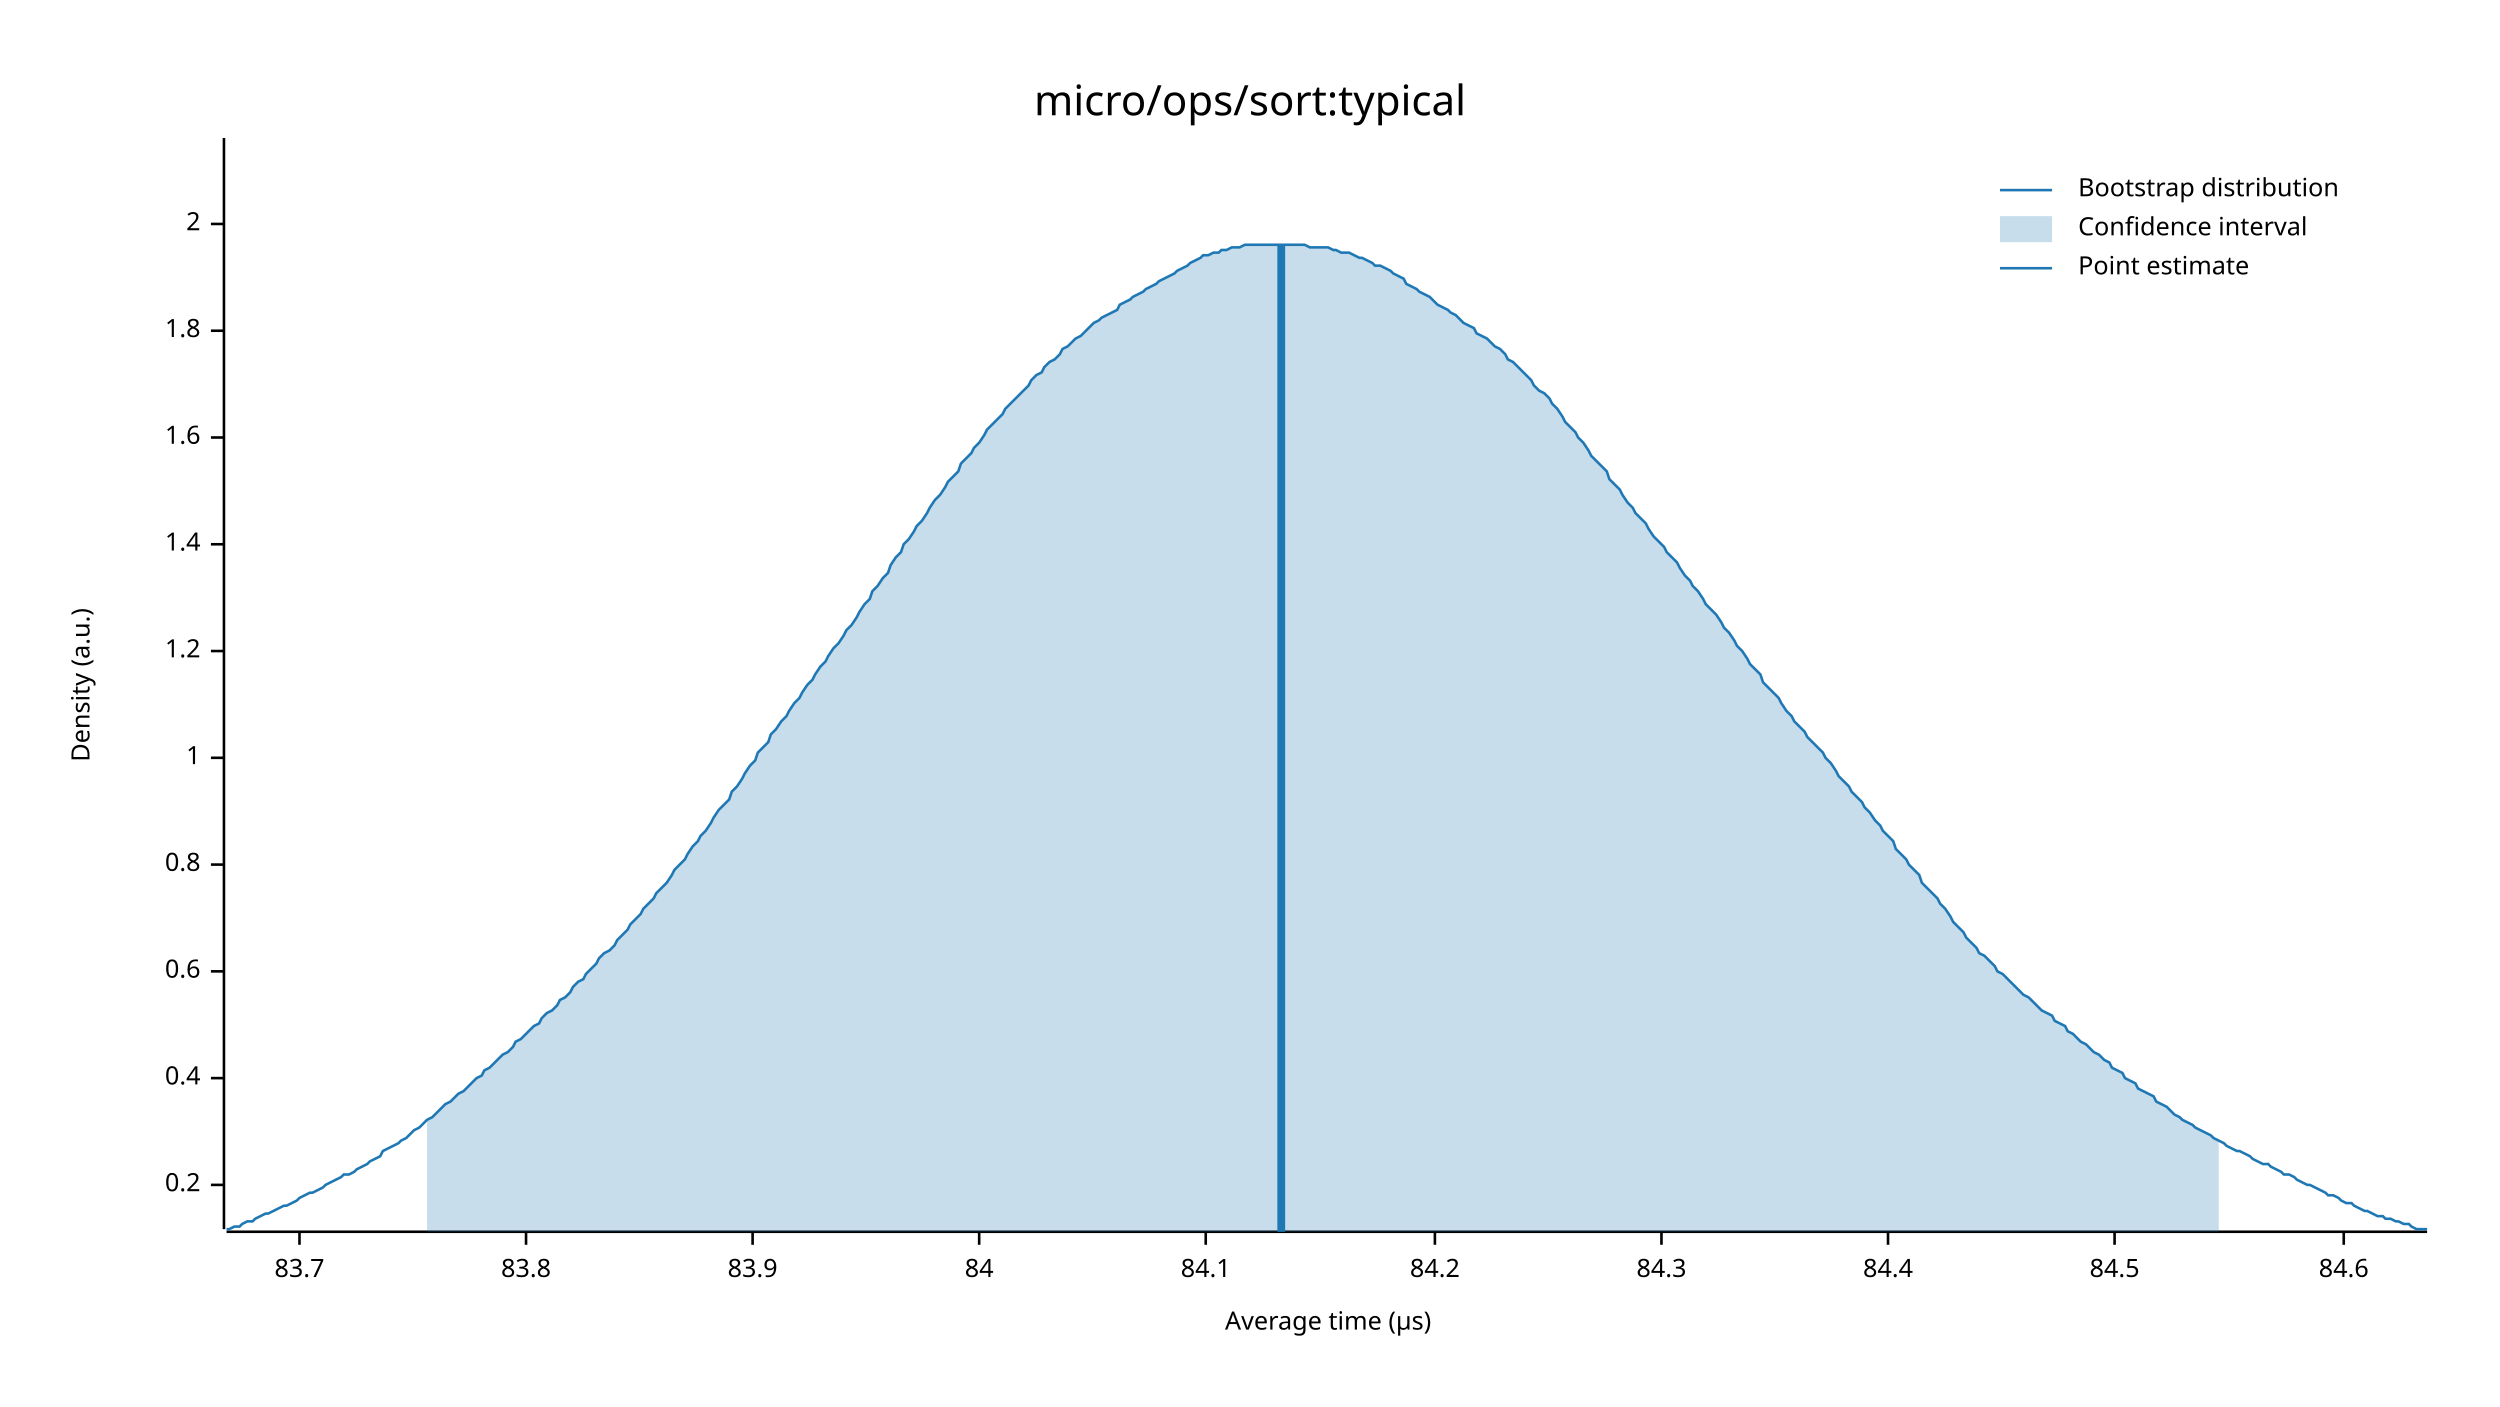
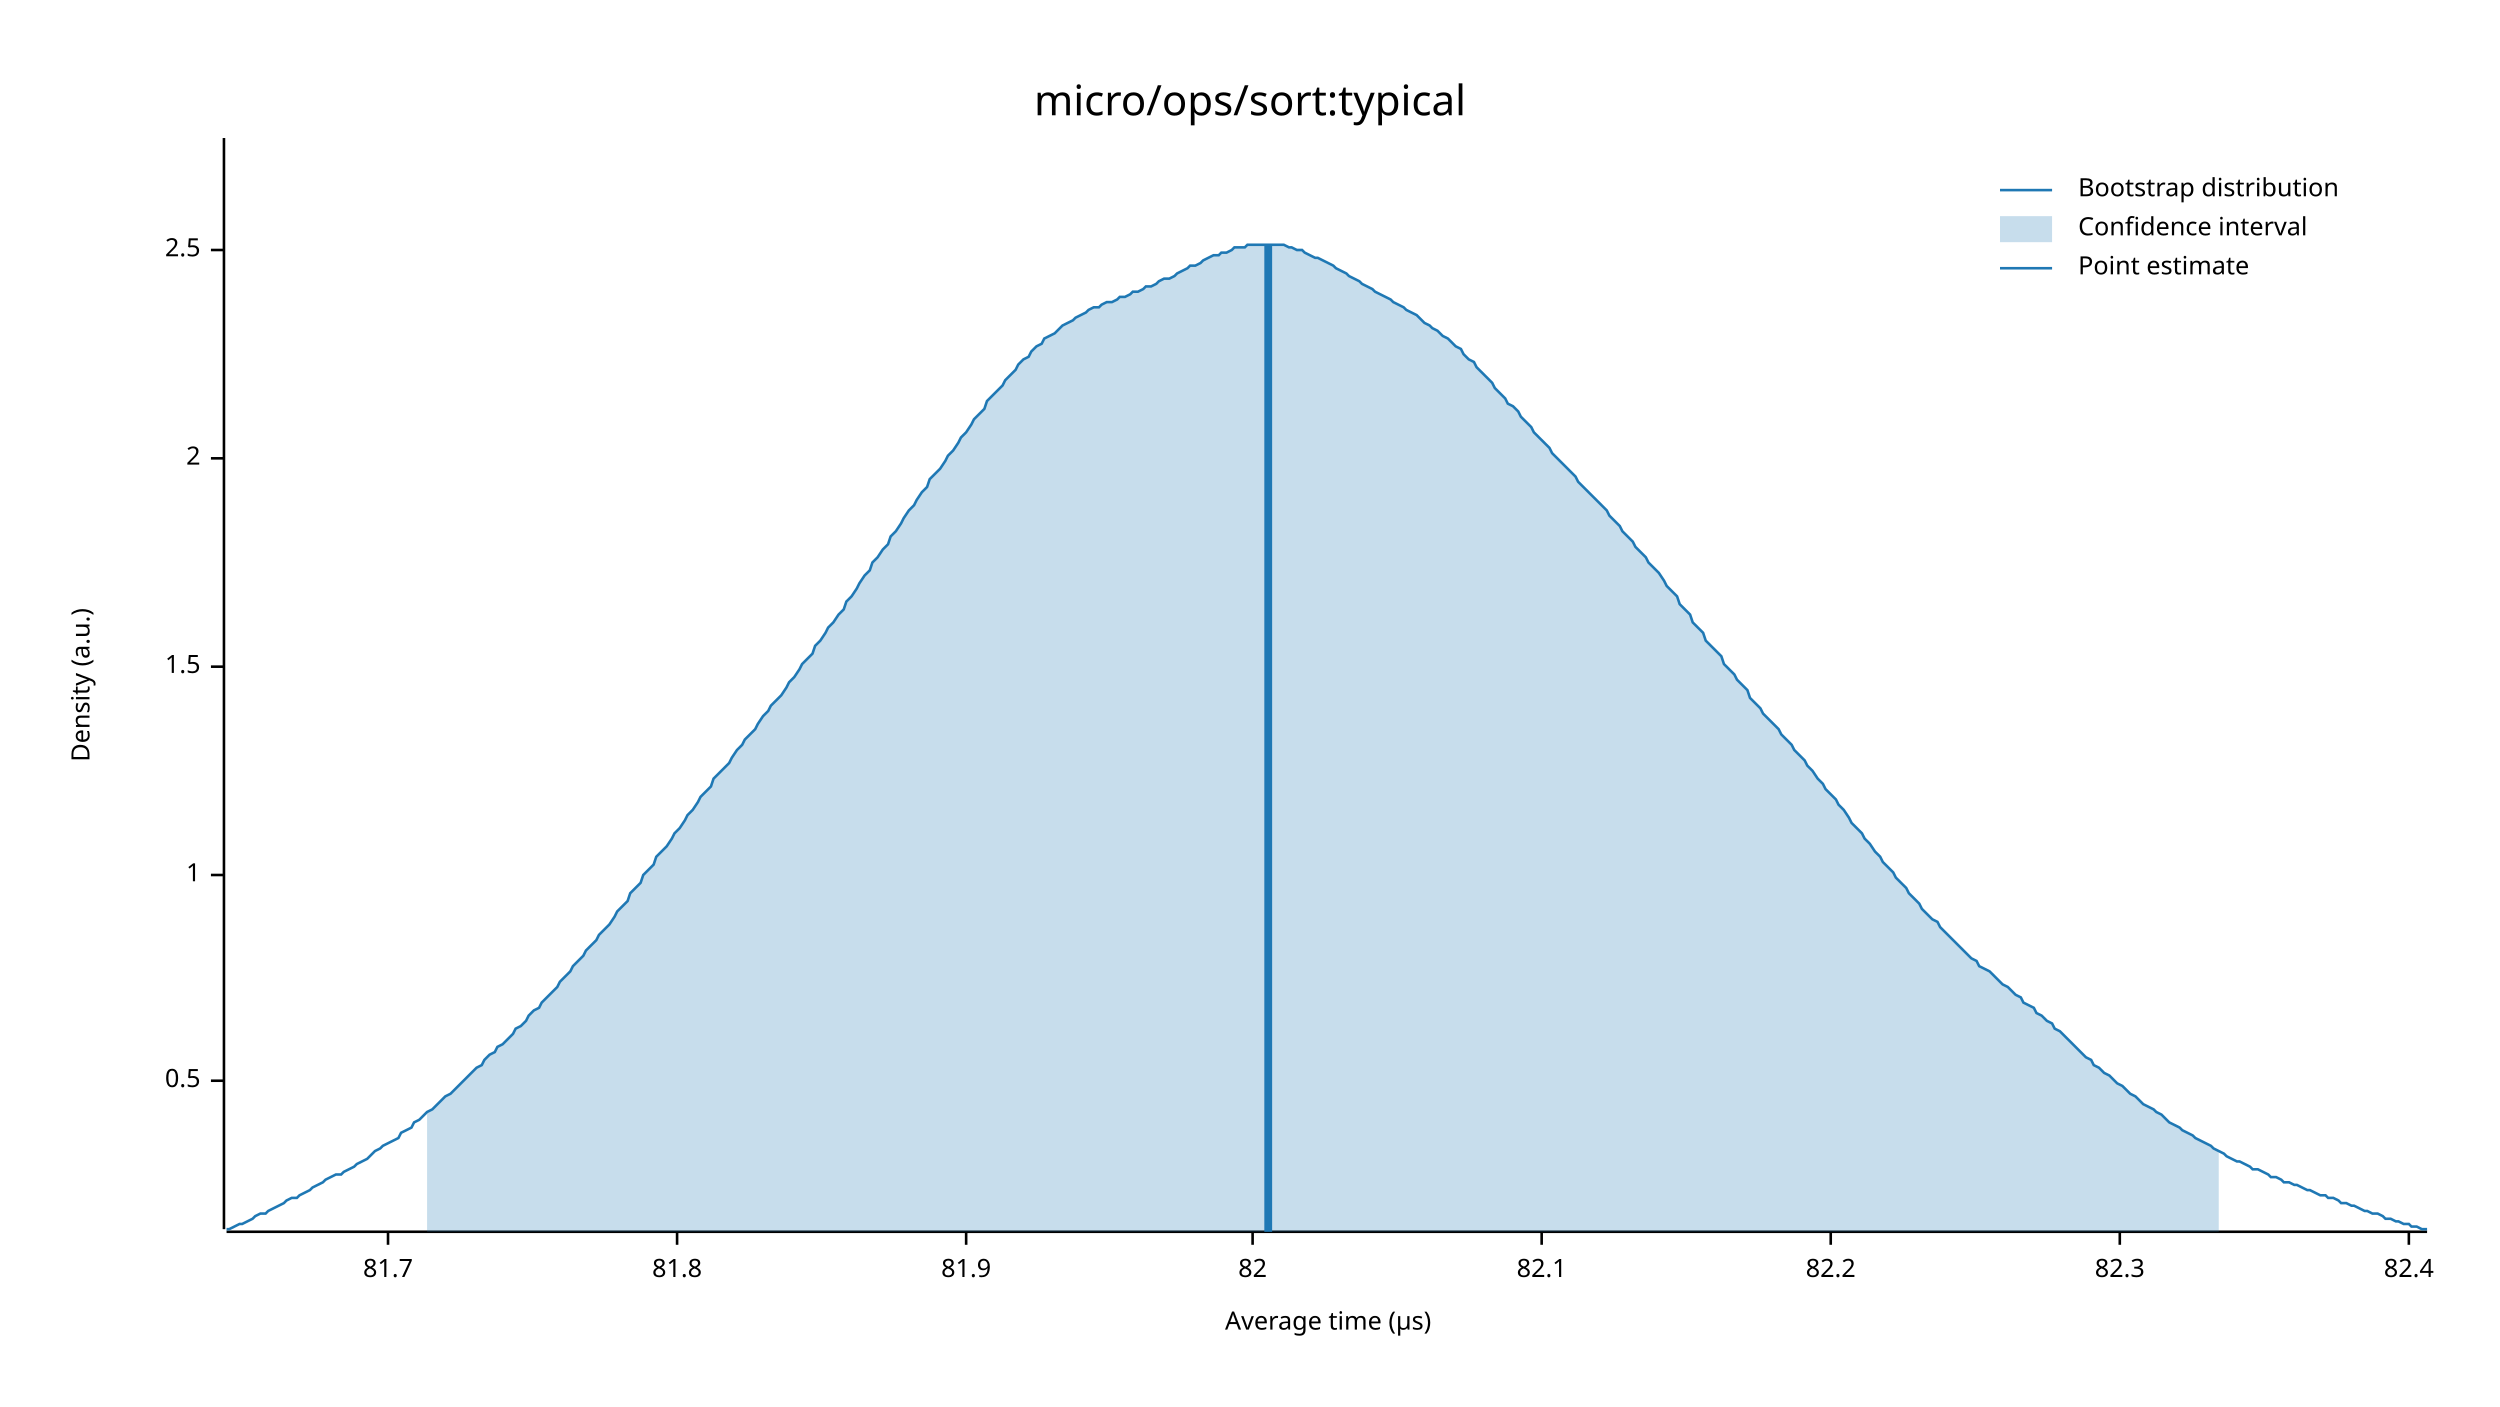
<svg xmlns="http://www.w3.org/2000/svg" width="960" height="540" viewBox="0 0 960 540">
  <text x="480" y="32" dy="0.76em" text-anchor="middle" font-family="sans-serif" font-size="16.129" opacity="1" fill="#000000">
micro/ops/sort:typical
</text>
  <text x="27" y="263" dy="0.76em" text-anchor="middle" font-family="sans-serif" font-size="9.677" opacity="1" fill="#000000" transform="rotate(270, 27, 263)">
Density (a.u.)
</text>
  <text x="510" y="513" dy="-0.5ex" text-anchor="middle" font-family="sans-serif" font-size="9.677" opacity="1" fill="#000000">
Average time (µs)
</text>
  <polyline fill="none" opacity="1" stroke="#000000" stroke-width="1" points="86,53 86,472 " />
-   <text x="77" y="455" dy="0.5ex" text-anchor="end" font-family="sans-serif" font-size="9.677" opacity="1" fill="#000000">
- 0.2
+   <text x="77" y="415" dy="0.5ex" text-anchor="end" font-family="sans-serif" font-size="9.677" opacity="1" fill="#000000">
+ 0.5
</text>
-   <polyline fill="none" opacity="1" stroke="#000000" stroke-width="1" points="81,455 86,455 " />
-   <text x="77" y="414" dy="0.5ex" text-anchor="end" font-family="sans-serif" font-size="9.677" opacity="1" fill="#000000">
- 0.4
- </text>
-   <polyline fill="none" opacity="1" stroke="#000000" stroke-width="1" points="81,414 86,414 " />
-   <text x="77" y="373" dy="0.5ex" text-anchor="end" font-family="sans-serif" font-size="9.677" opacity="1" fill="#000000">
- 0.6
- </text>
-   <polyline fill="none" opacity="1" stroke="#000000" stroke-width="1" points="81,373 86,373 " />
-   <text x="77" y="332" dy="0.5ex" text-anchor="end" font-family="sans-serif" font-size="9.677" opacity="1" fill="#000000">
- 0.8
- </text>
-   <polyline fill="none" opacity="1" stroke="#000000" stroke-width="1" points="81,332 86,332 " />
-   <text x="77" y="291" dy="0.5ex" text-anchor="end" font-family="sans-serif" font-size="9.677" opacity="1" fill="#000000">
+   <polyline fill="none" opacity="1" stroke="#000000" stroke-width="1" points="81,415 86,415 " />
+   <text x="77" y="336" dy="0.5ex" text-anchor="end" font-family="sans-serif" font-size="9.677" opacity="1" fill="#000000">
1
</text>
-   <polyline fill="none" opacity="1" stroke="#000000" stroke-width="1" points="81,291 86,291 " />
-   <text x="77" y="250" dy="0.5ex" text-anchor="end" font-family="sans-serif" font-size="9.677" opacity="1" fill="#000000">
- 1.2
+   <polyline fill="none" opacity="1" stroke="#000000" stroke-width="1" points="81,336 86,336 " />
+   <text x="77" y="256" dy="0.5ex" text-anchor="end" font-family="sans-serif" font-size="9.677" opacity="1" fill="#000000">
+ 1.5
</text>
-   <polyline fill="none" opacity="1" stroke="#000000" stroke-width="1" points="81,250 86,250 " />
-   <text x="77" y="209" dy="0.5ex" text-anchor="end" font-family="sans-serif" font-size="9.677" opacity="1" fill="#000000">
- 1.4
- </text>
-   <polyline fill="none" opacity="1" stroke="#000000" stroke-width="1" points="81,209 86,209 " />
-   <text x="77" y="168" dy="0.5ex" text-anchor="end" font-family="sans-serif" font-size="9.677" opacity="1" fill="#000000">
- 1.6
- </text>
-   <polyline fill="none" opacity="1" stroke="#000000" stroke-width="1" points="81,168 86,168 " />
-   <text x="77" y="127" dy="0.5ex" text-anchor="end" font-family="sans-serif" font-size="9.677" opacity="1" fill="#000000">
- 1.8
- </text>
-   <polyline fill="none" opacity="1" stroke="#000000" stroke-width="1" points="81,127 86,127 " />
-   <text x="77" y="86" dy="0.5ex" text-anchor="end" font-family="sans-serif" font-size="9.677" opacity="1" fill="#000000">
+   <polyline fill="none" opacity="1" stroke="#000000" stroke-width="1" points="81,256 86,256 " />
+   <text x="77" y="176" dy="0.5ex" text-anchor="end" font-family="sans-serif" font-size="9.677" opacity="1" fill="#000000">
2
</text>
-   <polyline fill="none" opacity="1" stroke="#000000" stroke-width="1" points="81,86 86,86 " />
+   <polyline fill="none" opacity="1" stroke="#000000" stroke-width="1" points="81,176 86,176 " />
+   <text x="77" y="96" dy="0.5ex" text-anchor="end" font-family="sans-serif" font-size="9.677" opacity="1" fill="#000000">
+ 2.5
+ </text>
+   <polyline fill="none" opacity="1" stroke="#000000" stroke-width="1" points="81,96 86,96 " />
  <polyline fill="none" opacity="1" stroke="#000000" stroke-width="1" points="87,473 932,473 " />
-   <text x="115" y="483" dy="0.76em" text-anchor="middle" font-family="sans-serif" font-size="9.677" opacity="1" fill="#000000">
- 83.7
+   <text x="149" y="483" dy="0.76em" text-anchor="middle" font-family="sans-serif" font-size="9.677" opacity="1" fill="#000000">
+ 81.7
</text>
-   <polyline fill="none" opacity="1" stroke="#000000" stroke-width="1" points="115,473 115,478 " />
-   <text x="202" y="483" dy="0.76em" text-anchor="middle" font-family="sans-serif" font-size="9.677" opacity="1" fill="#000000">
- 83.8
+   <polyline fill="none" opacity="1" stroke="#000000" stroke-width="1" points="149,473 149,478 " />
+   <text x="260" y="483" dy="0.76em" text-anchor="middle" font-family="sans-serif" font-size="9.677" opacity="1" fill="#000000">
+ 81.8
</text>
-   <polyline fill="none" opacity="1" stroke="#000000" stroke-width="1" points="202,473 202,478 " />
-   <text x="289" y="483" dy="0.76em" text-anchor="middle" font-family="sans-serif" font-size="9.677" opacity="1" fill="#000000">
- 83.9
+   <polyline fill="none" opacity="1" stroke="#000000" stroke-width="1" points="260,473 260,478 " />
+   <text x="371" y="483" dy="0.76em" text-anchor="middle" font-family="sans-serif" font-size="9.677" opacity="1" fill="#000000">
+ 81.9
</text>
-   <polyline fill="none" opacity="1" stroke="#000000" stroke-width="1" points="289,473 289,478 " />
-   <text x="376" y="483" dy="0.76em" text-anchor="middle" font-family="sans-serif" font-size="9.677" opacity="1" fill="#000000">
- 84
+   <polyline fill="none" opacity="1" stroke="#000000" stroke-width="1" points="371,473 371,478 " />
+   <text x="481" y="483" dy="0.76em" text-anchor="middle" font-family="sans-serif" font-size="9.677" opacity="1" fill="#000000">
+ 82
</text>
-   <polyline fill="none" opacity="1" stroke="#000000" stroke-width="1" points="376,473 376,478 " />
-   <text x="463" y="483" dy="0.76em" text-anchor="middle" font-family="sans-serif" font-size="9.677" opacity="1" fill="#000000">
- 84.1
+   <polyline fill="none" opacity="1" stroke="#000000" stroke-width="1" points="481,473 481,478 " />
+   <text x="592" y="483" dy="0.76em" text-anchor="middle" font-family="sans-serif" font-size="9.677" opacity="1" fill="#000000">
+ 82.1
</text>
-   <polyline fill="none" opacity="1" stroke="#000000" stroke-width="1" points="463,473 463,478 " />
-   <text x="551" y="483" dy="0.76em" text-anchor="middle" font-family="sans-serif" font-size="9.677" opacity="1" fill="#000000">
- 84.2
+   <polyline fill="none" opacity="1" stroke="#000000" stroke-width="1" points="592,473 592,478 " />
+   <text x="703" y="483" dy="0.76em" text-anchor="middle" font-family="sans-serif" font-size="9.677" opacity="1" fill="#000000">
+ 82.2
</text>
-   <polyline fill="none" opacity="1" stroke="#000000" stroke-width="1" points="551,473 551,478 " />
-   <text x="638" y="483" dy="0.76em" text-anchor="middle" font-family="sans-serif" font-size="9.677" opacity="1" fill="#000000">
- 84.3
+   <polyline fill="none" opacity="1" stroke="#000000" stroke-width="1" points="703,473 703,478 " />
+   <text x="814" y="483" dy="0.76em" text-anchor="middle" font-family="sans-serif" font-size="9.677" opacity="1" fill="#000000">
+ 82.3
</text>
-   <polyline fill="none" opacity="1" stroke="#000000" stroke-width="1" points="638,473 638,478 " />
-   <text x="725" y="483" dy="0.76em" text-anchor="middle" font-family="sans-serif" font-size="9.677" opacity="1" fill="#000000">
- 84.4
+   <polyline fill="none" opacity="1" stroke="#000000" stroke-width="1" points="814,473 814,478 " />
+   <text x="925" y="483" dy="0.76em" text-anchor="middle" font-family="sans-serif" font-size="9.677" opacity="1" fill="#000000">
+ 82.4
</text>
-   <polyline fill="none" opacity="1" stroke="#000000" stroke-width="1" points="725,473 725,478 " />
-   <text x="812" y="483" dy="0.76em" text-anchor="middle" font-family="sans-serif" font-size="9.677" opacity="1" fill="#000000">
- 84.5
- </text>
-   <polyline fill="none" opacity="1" stroke="#000000" stroke-width="1" points="812,473 812,478 " />
-   <text x="900" y="483" dy="0.76em" text-anchor="middle" font-family="sans-serif" font-size="9.677" opacity="1" fill="#000000">
- 84.6
- </text>
-   <polyline fill="none" opacity="1" stroke="#000000" stroke-width="1" points="900,473 900,478 " />
-   <polyline fill="none" opacity="1" stroke="#1F78B4" stroke-width="1" points="87,472 88,472 90,471 92,471 93,470 95,469 97,469 98,468 100,467 102,466 103,466 105,465 107,464 109,463 110,463 112,462 114,461 115,460 117,459 119,458 120,458 122,457 124,456 125,455 127,454 129,453 131,452 132,451 134,451 136,450 137,449 139,448 141,447 142,446 144,445 146,444 147,442 149,441 151,440 153,439 154,438 156,437 158,435 159,434 161,433 163,431 164,430 166,429 168,427 169,426 171,424 173,423 175,421 176,420 178,419 180,417 181,416 183,414 185,413 186,411 188,410 190,408 191,407 193,405 195,404 197,402 198,400 200,399 202,397 203,396 205,394 207,393 208,391 210,389 212,388 214,386 215,384 217,383 219,381 220,379 222,377 224,376 225,374 227,372 229,370 230,368 232,366 234,365 236,363 237,361 239,359 241,357 242,355 244,353 246,351 247,349 249,347 251,345 252,343 254,341 256,339 258,336 259,334 261,332 263,330 264,328 266,325 268,323 269,321 271,319 273,316 274,314 276,311 278,309 280,307 281,304 283,302 285,299 286,297 288,294 290,292 291,289 293,287 295,285 296,282 298,280 300,277 302,275 303,273 305,270 307,268 308,266 310,263 312,261 313,259 315,256 317,254 318,252 320,249 322,247 324,244 325,242 327,240 329,237 330,235 332,232 334,230 335,227 337,225 339,222 341,220 342,217 344,214 346,212 347,209 349,207 351,204 352,202 354,200 356,197 357,195 359,192 361,190 363,187 364,185 366,183 368,181 369,178 371,176 373,174 374,172 376,170 378,167 379,165 381,163 383,161 385,159 386,157 388,155 390,153 391,152 393,150 395,148 396,146 398,144 400,143 401,141 403,139 405,138 407,136 408,134 410,133 412,131 413,130 415,129 417,127 418,126 420,124 422,123 423,122 425,121 427,120 429,119 430,117 432,116 434,115 435,114 437,113 439,112 440,111 442,110 444,109 445,108 447,107 449,106 451,105 452,104 454,103 456,102 457,101 459,100 461,99 462,98 464,98 466,97 468,97 469,96 471,96 473,95 474,95 476,95 478,94 479,94 481,94 483,94 484,94 486,94 488,94 490,94 491,94 493,94 495,94 496,94 498,94 500,94 501,94 503,95 505,95 506,95 508,95 510,95 512,96 513,96 515,97 517,97 518,97 520,98 522,99 523,99 525,100 527,101 528,102 530,102 532,103 534,104 535,105 537,106 539,107 540,109 542,110 544,111 545,112 547,113 549,114 550,115 552,117 554,118 556,119 557,120 559,121 561,123 562,124 564,125 566,126 567,128 569,129 571,130 573,132 574,133 576,134 578,136 579,138 581,139 583,141 584,142 586,144 588,146 589,148 591,150 593,151 595,153 596,155 598,157 600,160 601,162 603,164 605,166 606,168 608,170 610,173 611,175 613,177 615,179 617,181 618,184 620,186 622,188 623,190 625,193 627,195 628,197 630,199 632,201 633,203 635,206 637,208 639,210 640,212 642,214 644,216 645,218 647,221 649,223 650,225 652,227 654,230 655,232 657,234 659,236 661,239 662,241 664,243 666,246 667,248 669,250 671,253 672,255 674,257 676,259 677,262 679,264 681,266 683,268 684,270 686,273 688,275 689,277 691,279 693,281 694,283 696,285 698,287 700,289 701,291 703,293 705,296 706,298 708,300 710,302 711,304 713,306 715,308 716,310 718,312 720,315 722,317 723,319 725,321 727,323 728,326 730,328 732,330 733,332 735,334 737,336 738,339 740,341 742,343 744,345 745,347 747,349 749,352 750,354 752,356 754,358 755,360 757,362 759,364 760,366 762,367 764,369 766,371 767,373 769,374 771,376 772,377 774,379 776,381 777,382 779,383 781,385 782,386 784,388 786,389 788,390 789,392 791,393 793,394 794,396 796,397 798,399 799,400 801,401 803,403 804,404 806,405 808,407 810,408 811,410 813,411 815,412 816,414 818,415 820,416 821,418 823,419 825,420 827,421 828,423 830,424 832,425 833,426 835,428 837,429 838,430 840,431 842,432 843,433 845,434 847,435 849,436 850,437 852,438 854,439 855,440 857,441 859,442 860,442 862,443 864,444 865,445 867,446 869,447 871,447 872,448 874,449 876,450 877,451 879,451 881,452 882,453 884,454 886,455 887,455 889,456 891,457 893,458 894,459 896,459 898,460 899,461 901,462 903,462 904,463 906,464 908,465 909,465 911,466 913,467 915,467 916,468 918,468 920,469 921,469 923,470 925,470 926,471 928,472 930,472 932,472 " />
-   <polygon opacity="0.25" fill="#1F78B4" points="164,430 166,429 168,427 169,426 171,424 173,423 175,421 176,420 178,419 180,417 181,416 183,414 185,413 186,411 188,410 190,408 191,407 193,405 195,404 197,402 198,400 200,399 202,397 203,396 205,394 207,393 208,391 210,389 212,388 214,386 215,384 217,383 219,381 220,379 222,377 224,376 225,374 227,372 229,370 230,368 232,366 234,365 236,363 237,361 239,359 241,357 242,355 244,353 246,351 247,349 249,347 251,345 252,343 254,341 256,339 258,336 259,334 261,332 263,330 264,328 266,325 268,323 269,321 271,319 273,316 274,314 276,311 278,309 280,307 281,304 283,302 285,299 286,297 288,294 290,292 291,289 293,287 295,285 296,282 298,280 300,277 302,275 303,273 305,270 307,268 308,266 310,263 312,261 313,259 315,256 317,254 318,252 320,249 322,247 324,244 325,242 327,240 329,237 330,235 332,232 334,230 335,227 337,225 339,222 341,220 342,217 344,214 346,212 347,209 349,207 351,204 352,202 354,200 356,197 357,195 359,192 361,190 363,187 364,185 366,183 368,181 369,178 371,176 373,174 374,172 376,170 378,167 379,165 381,163 383,161 385,159 386,157 388,155 390,153 391,152 393,150 395,148 396,146 398,144 400,143 401,141 403,139 405,138 407,136 408,134 410,133 412,131 413,130 415,129 417,127 418,126 420,124 422,123 423,122 425,121 427,120 429,119 430,117 432,116 434,115 435,114 437,113 439,112 440,111 442,110 444,109 445,108 447,107 449,106 451,105 452,104 454,103 456,102 457,101 459,100 461,99 462,98 464,98 466,97 468,97 469,96 471,96 473,95 474,95 476,95 478,94 479,94 481,94 483,94 484,94 486,94 488,94 490,94 491,94 493,94 495,94 496,94 498,94 500,94 501,94 503,95 505,95 506,95 508,95 510,95 512,96 513,96 515,97 517,97 518,97 520,98 522,99 523,99 525,100 527,101 528,102 530,102 532,103 534,104 535,105 537,106 539,107 540,109 542,110 544,111 545,112 547,113 549,114 550,115 552,117 554,118 556,119 557,120 559,121 561,123 562,124 564,125 566,126 567,128 569,129 571,130 573,132 574,133 576,134 578,136 579,138 581,139 583,141 584,142 586,144 588,146 589,148 591,150 593,151 595,153 596,155 598,157 600,160 601,162 603,164 605,166 606,168 608,170 610,173 611,175 613,177 615,179 617,181 618,184 620,186 622,188 623,190 625,193 627,195 628,197 630,199 632,201 633,203 635,206 637,208 639,210 640,212 642,214 644,216 645,218 647,221 649,223 650,225 652,227 654,230 655,232 657,234 659,236 661,239 662,241 664,243 666,246 667,248 669,250 671,253 672,255 674,257 676,259 677,262 679,264 681,266 683,268 684,270 686,273 688,275 689,277 691,279 693,281 694,283 696,285 698,287 700,289 701,291 703,293 705,296 706,298 708,300 710,302 711,304 713,306 715,308 716,310 718,312 720,315 722,317 723,319 725,321 727,323 728,326 730,328 732,330 733,332 735,334 737,336 738,339 740,341 742,343 744,345 745,347 747,349 749,352 750,354 752,356 754,358 755,360 757,362 759,364 760,366 762,367 764,369 766,371 767,373 769,374 771,376 772,377 774,379 776,381 777,382 779,383 781,385 782,386 784,388 786,389 788,390 789,392 791,393 793,394 794,396 796,397 798,399 799,400 801,401 803,403 804,404 806,405 808,407 810,408 811,410 813,411 815,412 816,414 818,415 820,416 821,418 823,419 825,420 827,421 828,423 830,424 832,425 833,426 835,428 837,429 838,430 840,431 842,432 843,433 845,434 847,435 849,436 850,437 852,438 852,473 164,473 " />
-   <polyline fill="none" opacity="1" stroke="#1F78B4" stroke-width="3" points="492,473 492,94 " />
+   <polyline fill="none" opacity="1" stroke="#000000" stroke-width="1" points="925,473 925,478 " />
+   <polyline fill="none" opacity="1" stroke="#1F78B4" stroke-width="1" points="87,472 88,472 90,471 92,470 93,470 95,469 97,468 98,467 100,466 102,466 103,465 105,464 107,463 109,462 110,461 112,460 114,460 115,459 117,458 119,457 120,456 122,455 124,454 125,453 127,452 129,451 131,451 132,450 134,449 136,448 137,447 139,446 141,445 142,444 144,442 146,441 147,440 149,439 151,438 153,437 154,435 156,434 158,433 159,431 161,430 163,428 164,427 166,426 168,424 169,423 171,421 173,420 175,418 176,417 178,415 180,413 181,412 183,410 185,409 186,407 188,405 190,404 191,402 193,401 195,399 197,397 198,395 200,394 202,392 203,390 205,388 207,387 208,385 210,383 212,381 214,379 215,377 217,375 219,373 220,371 222,369 224,367 225,365 227,363 229,361 230,359 232,357 234,355 236,352 237,350 239,348 241,346 242,343 244,341 246,339 247,336 249,334 251,332 252,329 254,327 256,325 258,322 259,320 261,318 263,315 264,313 266,311 268,308 269,306 271,304 273,302 274,299 276,297 278,295 280,293 281,291 283,288 285,286 286,284 288,282 290,280 291,278 293,275 295,273 296,271 298,269 300,267 302,264 303,262 305,260 307,257 308,255 310,253 312,251 313,248 315,246 317,243 318,241 320,239 322,236 324,234 325,231 327,229 329,226 330,224 332,221 334,219 335,216 337,214 339,211 341,209 342,206 344,204 346,201 347,199 349,196 351,194 352,192 354,189 356,187 357,184 359,182 361,180 363,177 364,175 366,173 368,170 369,168 371,166 373,163 374,161 376,159 378,157 379,154 381,152 383,150 385,148 386,146 388,144 390,142 391,140 393,138 395,137 396,135 398,133 400,132 401,130 403,129 405,128 407,126 408,125 410,124 412,123 413,122 415,121 417,120 418,119 420,118 422,118 423,117 425,116 427,116 429,115 430,114 432,114 434,113 435,112 437,112 439,111 440,110 442,110 444,109 445,108 447,107 449,107 451,106 452,105 454,104 456,103 457,102 459,102 461,101 462,100 464,99 466,98 468,98 469,97 471,97 473,96 474,95 476,95 478,95 479,94 481,94 483,94 484,94 486,94 488,94 490,94 491,94 493,94 495,95 496,95 498,96 500,96 501,97 503,98 505,99 506,99 508,100 510,101 512,102 513,103 515,104 517,105 518,106 520,107 522,108 523,109 525,110 527,111 528,112 530,113 532,114 534,115 535,116 537,117 539,118 540,119 542,120 544,121 545,122 547,124 549,125 550,126 552,127 554,129 556,130 557,131 559,133 561,134 562,136 564,138 566,139 567,141 569,143 571,145 573,147 574,149 576,151 578,153 579,155 581,156 583,158 584,160 586,162 588,164 589,166 591,168 593,170 595,172 596,174 598,176 600,178 601,179 603,181 605,183 606,185 608,187 610,189 611,190 613,192 615,194 617,196 618,198 620,200 622,202 623,204 625,206 627,208 628,210 630,212 632,214 633,216 635,218 637,220 639,223 640,225 642,227 644,229 645,232 647,234 649,236 650,239 652,241 654,243 655,246 657,248 659,250 661,252 662,255 664,257 666,259 667,261 669,263 671,265 672,268 674,270 676,272 677,274 679,276 681,278 683,280 684,282 686,284 688,286 689,288 691,290 693,292 694,294 696,296 698,299 700,301 701,303 703,305 705,307 706,309 708,311 710,314 711,316 713,318 715,320 716,322 718,324 720,327 722,329 723,331 725,333 727,335 728,337 730,339 732,341 733,343 735,345 737,347 738,349 740,351 742,353 744,354 745,356 747,358 749,360 750,361 752,363 754,365 755,366 757,368 759,369 760,371 762,372 764,373 766,375 767,376 769,378 771,379 772,380 774,382 776,383 777,385 779,386 781,387 782,389 784,390 786,392 788,393 789,395 791,396 793,398 794,399 796,401 798,403 799,404 801,406 803,407 804,409 806,410 808,412 810,413 811,414 813,416 815,417 816,418 818,420 820,421 821,422 823,424 825,425 827,426 828,427 830,428 832,430 833,431 835,432 837,433 838,434 840,435 842,436 843,437 845,438 847,439 849,440 850,441 852,442 854,443 855,444 857,445 859,446 860,446 862,447 864,448 865,449 867,449 869,450 871,451 872,452 874,452 876,453 877,454 879,454 881,455 882,455 884,456 886,457 887,457 889,458 891,459 893,459 894,460 896,460 898,461 899,462 901,462 903,463 904,463 906,464 908,465 909,465 911,466 913,466 915,467 916,468 918,468 920,469 921,469 923,470 925,470 926,471 928,471 930,472 932,472 " />
+   <polygon opacity="0.25" fill="#1F78B4" points="164,427 166,426 168,424 169,423 171,421 173,420 175,418 176,417 178,415 180,413 181,412 183,410 185,409 186,407 188,405 190,404 191,402 193,401 195,399 197,397 198,395 200,394 202,392 203,390 205,388 207,387 208,385 210,383 212,381 214,379 215,377 217,375 219,373 220,371 222,369 224,367 225,365 227,363 229,361 230,359 232,357 234,355 236,352 237,350 239,348 241,346 242,343 244,341 246,339 247,336 249,334 251,332 252,329 254,327 256,325 258,322 259,320 261,318 263,315 264,313 266,311 268,308 269,306 271,304 273,302 274,299 276,297 278,295 280,293 281,291 283,288 285,286 286,284 288,282 290,280 291,278 293,275 295,273 296,271 298,269 300,267 302,264 303,262 305,260 307,257 308,255 310,253 312,251 313,248 315,246 317,243 318,241 320,239 322,236 324,234 325,231 327,229 329,226 330,224 332,221 334,219 335,216 337,214 339,211 341,209 342,206 344,204 346,201 347,199 349,196 351,194 352,192 354,189 356,187 357,184 359,182 361,180 363,177 364,175 366,173 368,170 369,168 371,166 373,163 374,161 376,159 378,157 379,154 381,152 383,150 385,148 386,146 388,144 390,142 391,140 393,138 395,137 396,135 398,133 400,132 401,130 403,129 405,128 407,126 408,125 410,124 412,123 413,122 415,121 417,120 418,119 420,118 422,118 423,117 425,116 427,116 429,115 430,114 432,114 434,113 435,112 437,112 439,111 440,110 442,110 444,109 445,108 447,107 449,107 451,106 452,105 454,104 456,103 457,102 459,102 461,101 462,100 464,99 466,98 468,98 469,97 471,97 473,96 474,95 476,95 478,95 479,94 481,94 483,94 484,94 486,94 488,94 490,94 491,94 493,94 495,95 496,95 498,96 500,96 501,97 503,98 505,99 506,99 508,100 510,101 512,102 513,103 515,104 517,105 518,106 520,107 522,108 523,109 525,110 527,111 528,112 530,113 532,114 534,115 535,116 537,117 539,118 540,119 542,120 544,121 545,122 547,124 549,125 550,126 552,127 554,129 556,130 557,131 559,133 561,134 562,136 564,138 566,139 567,141 569,143 571,145 573,147 574,149 576,151 578,153 579,155 581,156 583,158 584,160 586,162 588,164 589,166 591,168 593,170 595,172 596,174 598,176 600,178 601,179 603,181 605,183 606,185 608,187 610,189 611,190 613,192 615,194 617,196 618,198 620,200 622,202 623,204 625,206 627,208 628,210 630,212 632,214 633,216 635,218 637,220 639,223 640,225 642,227 644,229 645,232 647,234 649,236 650,239 652,241 654,243 655,246 657,248 659,250 661,252 662,255 664,257 666,259 667,261 669,263 671,265 672,268 674,270 676,272 677,274 679,276 681,278 683,280 684,282 686,284 688,286 689,288 691,290 693,292 694,294 696,296 698,299 700,301 701,303 703,305 705,307 706,309 708,311 710,314 711,316 713,318 715,320 716,322 718,324 720,327 722,329 723,331 725,333 727,335 728,337 730,339 732,341 733,343 735,345 737,347 738,349 740,351 742,353 744,354 745,356 747,358 749,360 750,361 752,363 754,365 755,366 757,368 759,369 760,371 762,372 764,373 766,375 767,376 769,378 771,379 772,380 774,382 776,383 777,385 779,386 781,387 782,389 784,390 786,392 788,393 789,395 791,396 793,398 794,399 796,401 798,403 799,404 801,406 803,407 804,409 806,410 808,412 810,413 811,414 813,416 815,417 816,418 818,420 820,421 821,422 823,424 825,425 827,426 828,427 830,428 832,430 833,431 835,432 837,433 838,434 840,435 842,436 843,437 845,438 847,439 849,440 850,441 852,442 852,473 164,473 " />
+   <polyline fill="none" opacity="1" stroke="#1F78B4" stroke-width="3" points="487,473 487,94 " />
  <text x="798" y="68" dy="0.76em" text-anchor="start" font-family="sans-serif" font-size="9.677" opacity="1" fill="#000000">
Bootstrap distribution
</text>
  <text x="798" y="83" dy="0.76em" text-anchor="start" font-family="sans-serif" font-size="9.677" opacity="1" fill="#000000">
Confidence interval
</text>
  <text x="798" y="98" dy="0.76em" text-anchor="start" font-family="sans-serif" font-size="9.677" opacity="1" fill="#000000">
Point estimate
</text>
  <polyline fill="none" opacity="1" stroke="#1F78B4" stroke-width="1" points="768,73 788,73 " />
  <rect x="768" y="83" width="20" height="10" opacity="0.25" fill="#1F78B4" stroke="none" />
  <polyline fill="none" opacity="1" stroke="#1F78B4" stroke-width="1" points="768,103 788,103 " />
</svg>
